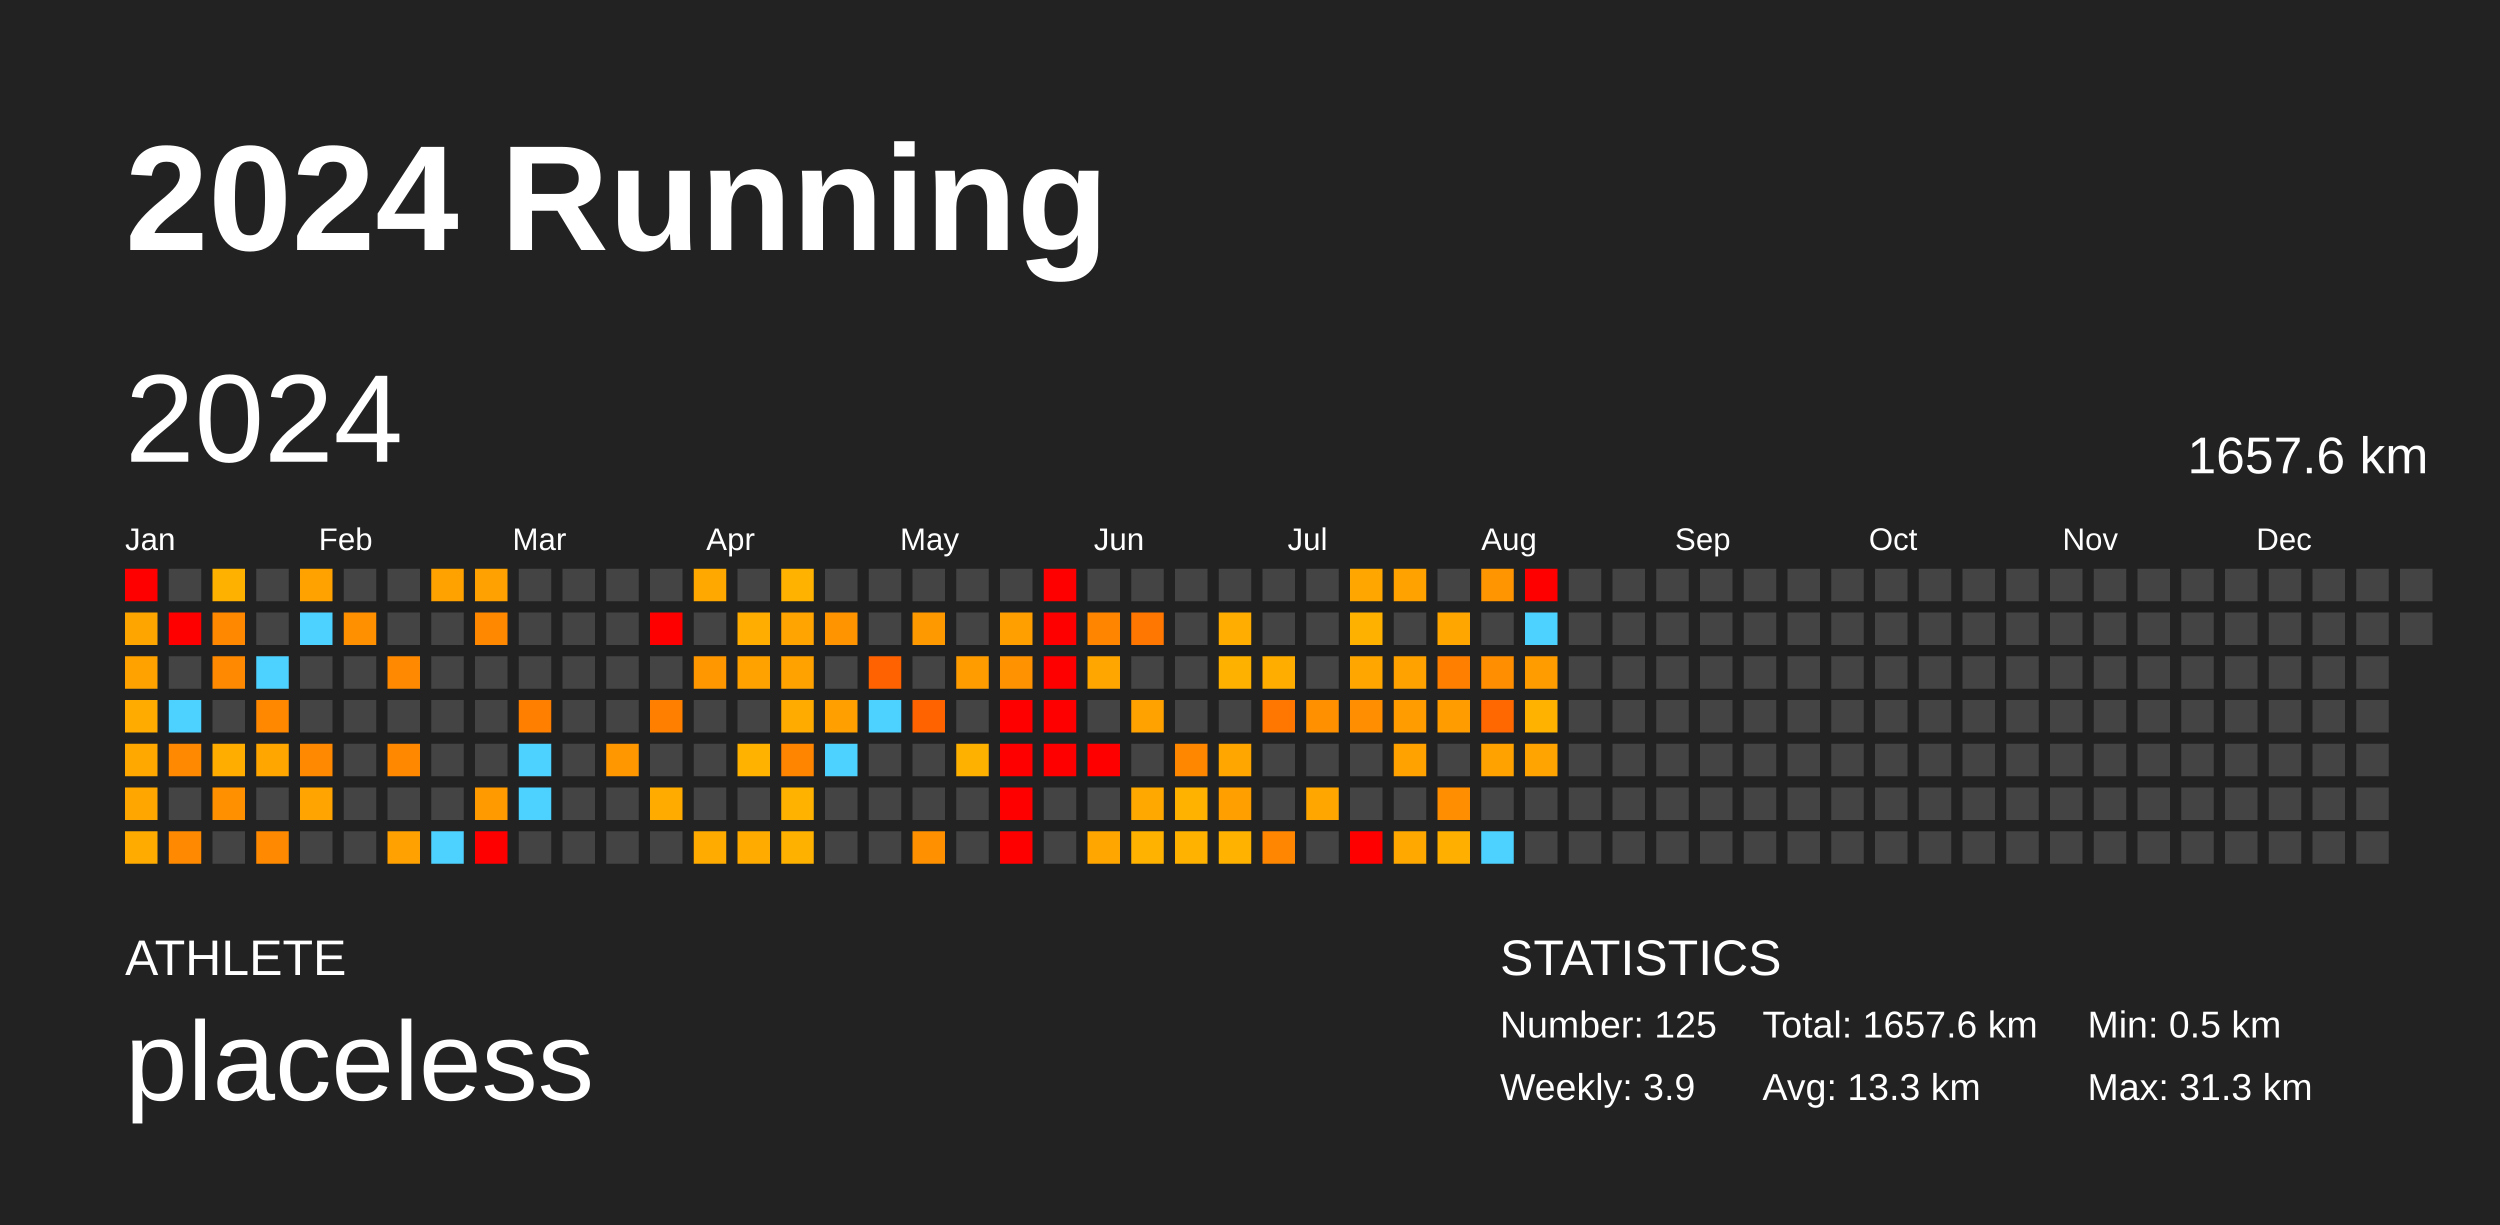
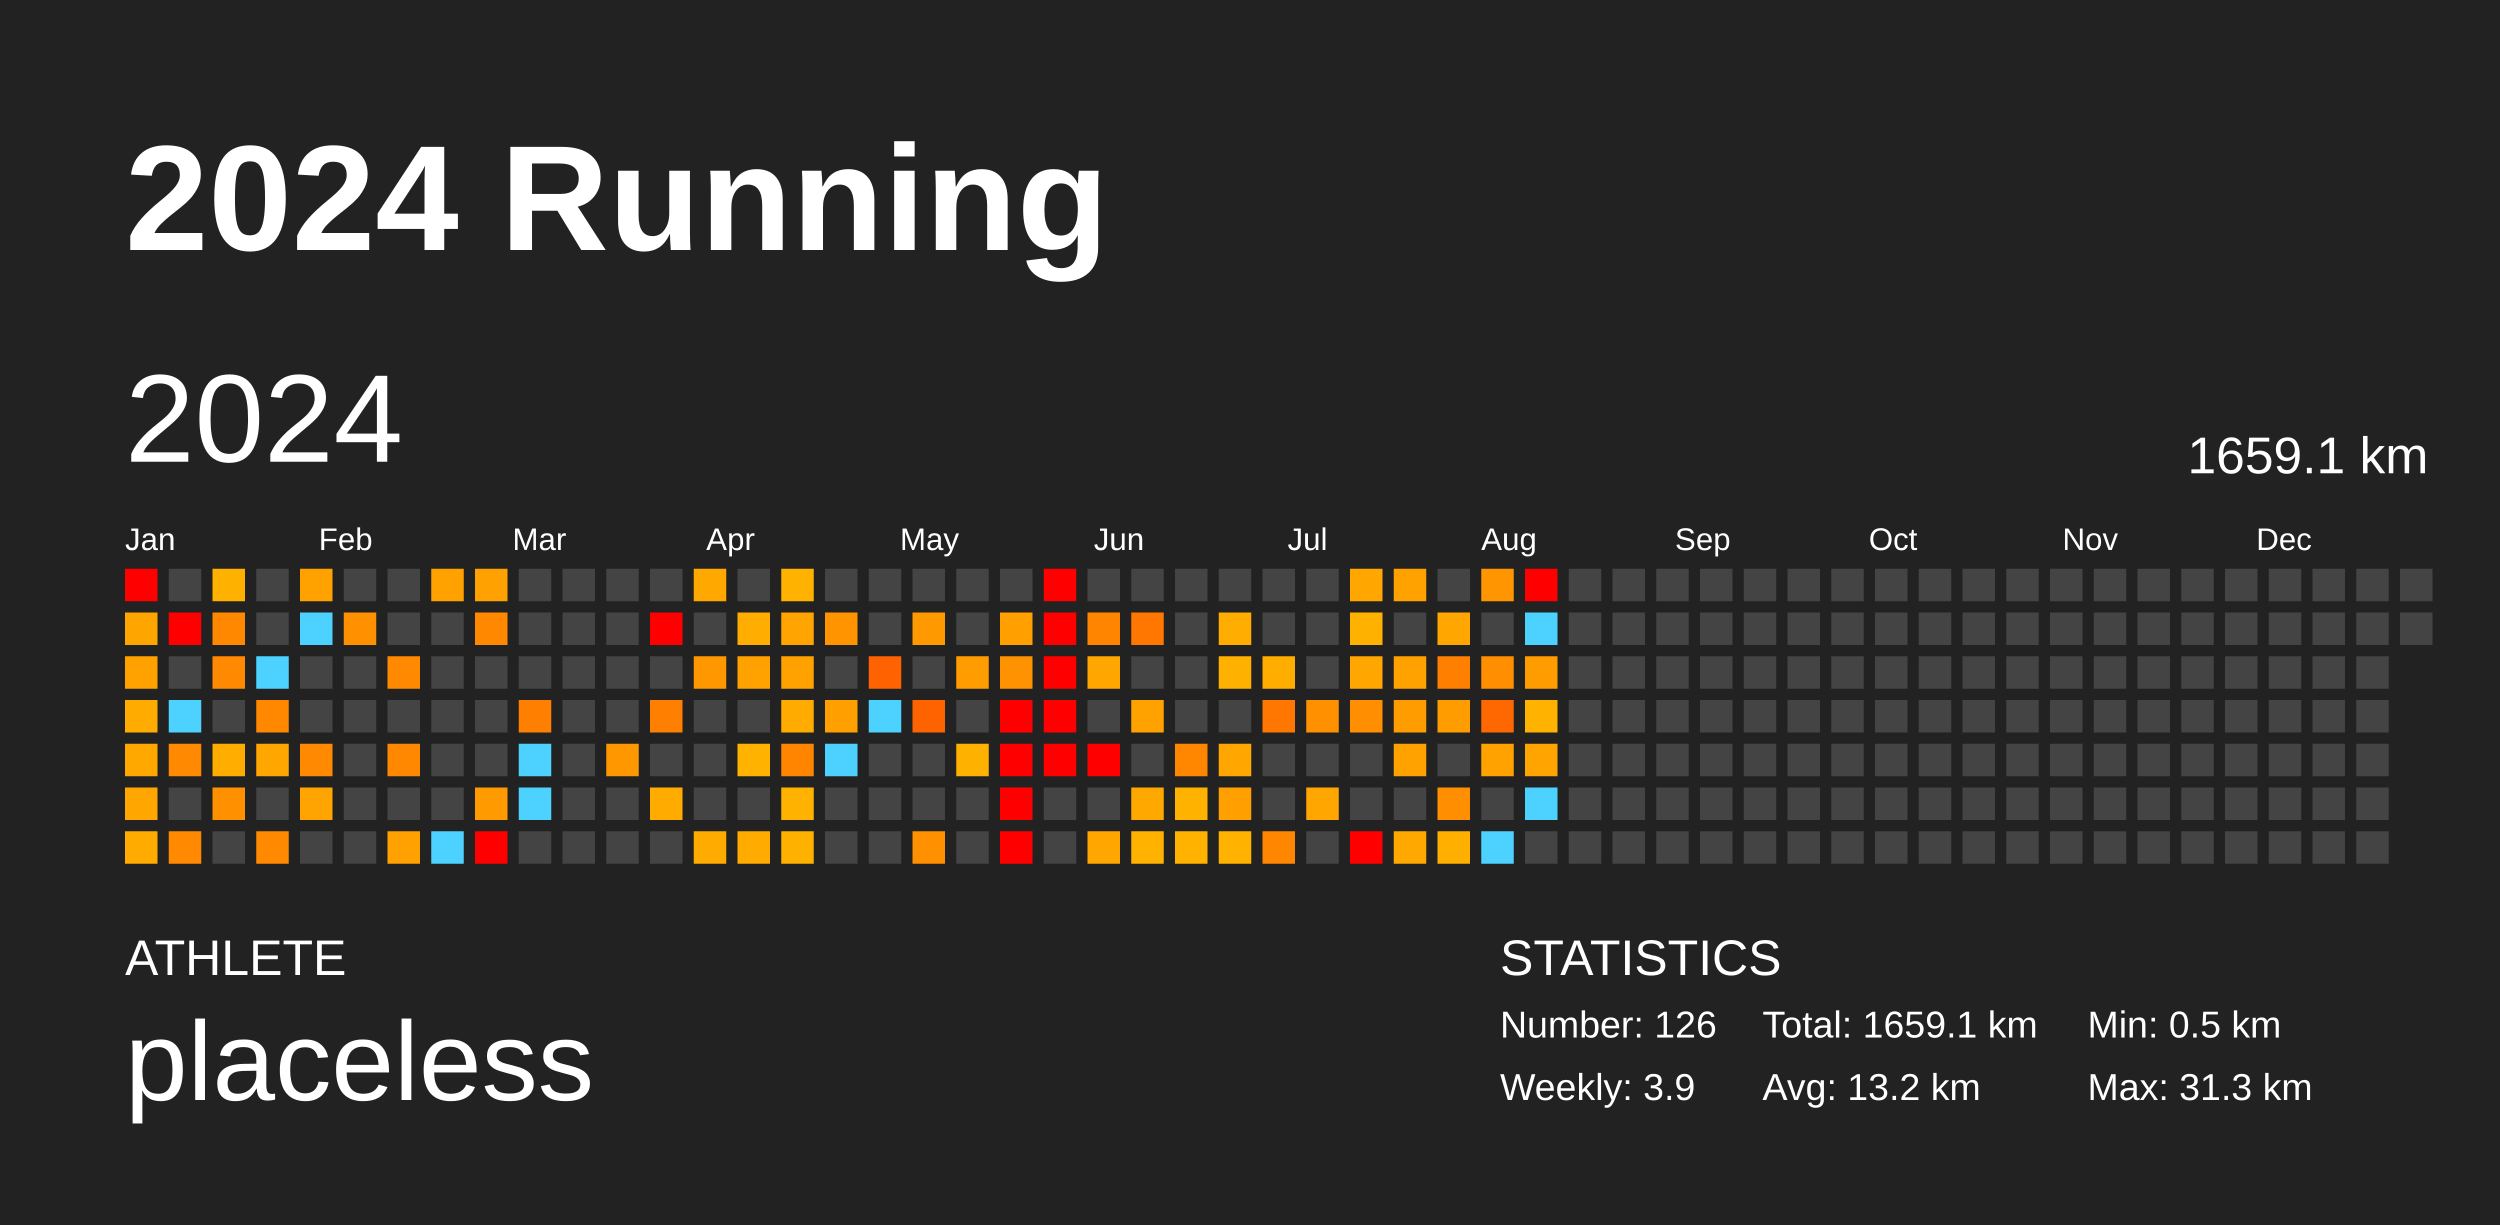
<svg xmlns="http://www.w3.org/2000/svg" baseProfile="full" height="98mm" version="1.1" viewBox="0,0,200,98" width="200mm">
  <defs />
  <rect fill="#222222" height="98" width="200" x="0" y="0" />
  <text fill="#FFFFFF" style="font-size:12px; font-family:Arial; font-weight:bold;" x="10" y="20">2024 Running</text>
  <text fill="#FFFFFF" style="font-size:4px; font-family:Arial" x="10" y="78">ATHLETE</text>
  <text fill="#FFFFFF" style="font-size:9px; font-family:Arial" x="10" y="88">placeless</text>
  <text fill="#FFFFFF" style="font-size:4px; font-family:Arial" x="120" y="78">STATISTICS</text>
-   <text fill="#FFFFFF" style="font-size:3px; font-family:Arial" x="120" y="83">Number: 125</text>
+   <text fill="#FFFFFF" style="font-size:3px; font-family:Arial" x="120" y="83">Number: 126</text>
  <text fill="#FFFFFF" style="font-size:3px; font-family:Arial" x="120" y="88">Weekly: 3.9</text>
-   <text fill="#FFFFFF" style="font-size:3px; font-family:Arial" x="141" y="83">Total: 1657.6 km</text>
-   <text fill="#FFFFFF" style="font-size:3px; font-family:Arial" x="141" y="88">Avg: 13.3 km</text>
+   <text fill="#FFFFFF" style="font-size:3px; font-family:Arial" x="141" y="83">Total: 1659.1 km</text>
+   <text fill="#FFFFFF" style="font-size:3px; font-family:Arial" x="141" y="88">Avg: 13.2 km</text>
  <text fill="#FFFFFF" style="font-size:3px; font-family:Arial" x="167" y="83">Min: 0.5 km</text>
  <text fill="#FFFFFF" style="font-size:3px; font-family:Arial" x="167" y="88">Max: 31.3 km</text>
  <text dominant-baseline="hanging" fill="#FFFFFF" style="font-size:10.0px; font-family:Arial;" x="10" y="30">2024</text>
-   <text dominant-baseline="hanging" fill="#FFFFFF" style="font-size:4.125px; font-family:Arial;" x="175" y="35">1657.6 km</text>
+   <text dominant-baseline="hanging" fill="#FFFFFF" style="font-size:4.125px; font-family:Arial;" x="175" y="35">1659.1 km</text>
  <text fill="#FFFFFF" style="font-size:2.5px; font-family:Arial" x="10.0" y="44">Jan</text>
  <text fill="#FFFFFF" style="font-size:2.5px; font-family:Arial" x="25.5" y="44">Feb</text>
  <text fill="#FFFFFF" style="font-size:2.5px; font-family:Arial" x="41.0" y="44">Mar</text>
  <text fill="#FFFFFF" style="font-size:2.5px; font-family:Arial" x="56.5" y="44">Apr</text>
  <text fill="#FFFFFF" style="font-size:2.5px; font-family:Arial" x="72.0" y="44">May</text>
  <text fill="#FFFFFF" style="font-size:2.5px; font-family:Arial" x="87.5" y="44">Jun</text>
  <text fill="#FFFFFF" style="font-size:2.5px; font-family:Arial" x="103.0" y="44">Jul</text>
  <text fill="#FFFFFF" style="font-size:2.5px; font-family:Arial" x="118.5" y="44">Aug</text>
  <text fill="#FFFFFF" style="font-size:2.5px; font-family:Arial" x="134.0" y="44">Sep</text>
  <text fill="#FFFFFF" style="font-size:2.5px; font-family:Arial" x="149.5" y="44">Oct</text>
  <text fill="#FFFFFF" style="font-size:2.5px; font-family:Arial" x="165.0" y="44">Nov</text>
  <text fill="#FFFFFF" style="font-size:2.5px; font-family:Arial" x="180.5" y="44">Dec</text>
  <rect fill="red" height="2.6" width="2.6" x="10.0" y="45.5" />
  <rect fill="#ffa500" height="2.6" width="2.6" x="10.0" y="49.0" />
  <rect fill="#ffa200" height="2.6" width="2.6" x="10.0" y="52.5" />
  <rect fill="#ffab00" height="2.6" width="2.6" x="10.0" y="56.0" />
  <rect fill="#ffa900" height="2.6" width="2.6" x="10.0" y="59.5" />
  <rect fill="#ffa700" height="2.6" width="2.6" x="10.0" y="63.0" />
  <rect fill="#ffab00" height="2.6" width="2.6" x="10.0" y="66.5" />
  <rect fill="#444444" height="2.6" width="2.6" x="13.5" y="45.5" />
  <rect fill="red" height="2.6" width="2.6" x="13.5" y="49.0" />
  <rect fill="#444444" height="2.6" width="2.6" x="13.5" y="52.5" />
  <rect fill="#4dd2ff" height="2.6" width="2.6" x="13.5" y="56.0" />
  <rect fill="#ff8900" height="2.6" width="2.6" x="13.5" y="59.5" />
  <rect fill="#444444" height="2.6" width="2.6" x="13.5" y="63.0" />
  <rect fill="#ff8900" height="2.6" width="2.6" x="13.5" y="66.5" />
  <rect fill="#ffb100" height="2.6" width="2.6" x="17.0" y="45.5" />
  <rect fill="#ff8800" height="2.6" width="2.6" x="17.0" y="49.0" />
  <rect fill="#ff8900" height="2.6" width="2.6" x="17.0" y="52.5" />
  <rect fill="#444444" height="2.6" width="2.6" x="17.0" y="56.0" />
  <rect fill="#ffae00" height="2.6" width="2.6" x="17.0" y="59.5" />
  <rect fill="#ff9100" height="2.6" width="2.6" x="17.0" y="63.0" />
  <rect fill="#444444" height="2.6" width="2.6" x="17.0" y="66.5" />
  <rect fill="#444444" height="2.6" width="2.6" x="20.5" y="45.5" />
  <rect fill="#444444" height="2.6" width="2.6" x="20.5" y="49.0" />
  <rect fill="#4dd2ff" height="2.6" width="2.6" x="20.5" y="52.5" />
  <rect fill="#ff8800" height="2.6" width="2.6" x="20.5" y="56.0" />
  <rect fill="#ffa600" height="2.6" width="2.6" x="20.5" y="59.5" />
  <rect fill="#444444" height="2.6" width="2.6" x="20.5" y="63.0" />
  <rect fill="#ff8900" height="2.6" width="2.6" x="20.5" y="66.5" />
  <rect fill="#ffa200" height="2.6" width="2.6" x="24.0" y="45.5" />
  <rect fill="#4dd2ff" height="2.6" width="2.6" x="24.0" y="49.0" />
  <rect fill="#444444" height="2.6" width="2.6" x="24.0" y="52.5" />
  <rect fill="#444444" height="2.6" width="2.6" x="24.0" y="56.0" />
  <rect fill="#ff8900" height="2.6" width="2.6" x="24.0" y="59.5" />
  <rect fill="#ffa400" height="2.6" width="2.6" x="24.0" y="63.0" />
  <rect fill="#444444" height="2.6" width="2.6" x="24.0" y="66.5" />
  <rect fill="#444444" height="2.6" width="2.6" x="27.5" y="45.5" />
  <rect fill="#ff9000" height="2.6" width="2.6" x="27.5" y="49.0" />
  <rect fill="#444444" height="2.6" width="2.6" x="27.5" y="52.5" />
  <rect fill="#444444" height="2.6" width="2.6" x="27.5" y="56.0" />
  <rect fill="#444444" height="2.6" width="2.6" x="27.5" y="59.5" />
  <rect fill="#444444" height="2.6" width="2.6" x="27.5" y="63.0" />
  <rect fill="#444444" height="2.6" width="2.6" x="27.5" y="66.5" />
  <rect fill="#444444" height="2.6" width="2.6" x="31.0" y="45.5" />
  <rect fill="#444444" height="2.6" width="2.6" x="31.0" y="49.0" />
  <rect fill="#ff8900" height="2.6" width="2.6" x="31.0" y="52.5" />
  <rect fill="#444444" height="2.6" width="2.6" x="31.0" y="56.0" />
  <rect fill="#ff8800" height="2.6" width="2.6" x="31.0" y="59.5" />
  <rect fill="#444444" height="2.6" width="2.6" x="31.0" y="63.0" />
  <rect fill="#ffa100" height="2.6" width="2.6" x="31.0" y="66.5" />
  <rect fill="#ffa200" height="2.6" width="2.6" x="34.5" y="45.5" />
  <rect fill="#444444" height="2.6" width="2.6" x="34.5" y="49.0" />
  <rect fill="#444444" height="2.6" width="2.6" x="34.5" y="52.5" />
  <rect fill="#444444" height="2.6" width="2.6" x="34.5" y="56.0" />
  <rect fill="#444444" height="2.6" width="2.6" x="34.5" y="59.5" />
  <rect fill="#444444" height="2.6" width="2.6" x="34.5" y="63.0" />
  <rect fill="#4dd2ff" height="2.6" width="2.6" x="34.5" y="66.5" />
  <rect fill="#ffa100" height="2.6" width="2.6" x="38.0" y="45.5" />
  <rect fill="#ff8800" height="2.6" width="2.6" x="38.0" y="49.0" />
  <rect fill="#444444" height="2.6" width="2.6" x="38.0" y="52.5" />
  <rect fill="#444444" height="2.6" width="2.6" x="38.0" y="56.0" />
  <rect fill="#444444" height="2.6" width="2.6" x="38.0" y="59.5" />
  <rect fill="#ff9a00" height="2.6" width="2.6" x="38.0" y="63.0" />
  <rect fill="red" height="2.6" width="2.6" x="38.0" y="66.5" />
  <rect fill="#444444" height="2.6" width="2.6" x="41.5" y="45.5" />
  <rect fill="#444444" height="2.6" width="2.6" x="41.5" y="49.0" />
  <rect fill="#444444" height="2.6" width="2.6" x="41.5" y="52.5" />
  <rect fill="#ff8000" height="2.6" width="2.6" x="41.5" y="56.0" />
  <rect fill="#4dd2ff" height="2.6" width="2.6" x="41.5" y="59.5" />
  <rect fill="#4dd2ff" height="2.6" width="2.6" x="41.5" y="63.0" />
  <rect fill="#444444" height="2.6" width="2.6" x="41.5" y="66.5" />
  <rect fill="#444444" height="2.6" width="2.6" x="45.0" y="45.5" />
  <rect fill="#444444" height="2.6" width="2.6" x="45.0" y="49.0" />
  <rect fill="#444444" height="2.6" width="2.6" x="45.0" y="52.5" />
  <rect fill="#444444" height="2.6" width="2.6" x="45.0" y="56.0" />
  <rect fill="#444444" height="2.6" width="2.6" x="45.0" y="59.5" />
  <rect fill="#444444" height="2.6" width="2.6" x="45.0" y="63.0" />
  <rect fill="#444444" height="2.6" width="2.6" x="45.0" y="66.5" />
  <rect fill="#444444" height="2.6" width="2.6" x="48.5" y="45.5" />
  <rect fill="#444444" height="2.6" width="2.6" x="48.5" y="49.0" />
  <rect fill="#444444" height="2.6" width="2.6" x="48.5" y="52.5" />
  <rect fill="#444444" height="2.6" width="2.6" x="48.5" y="56.0" />
  <rect fill="#ff9800" height="2.6" width="2.6" x="48.5" y="59.5" />
  <rect fill="#444444" height="2.6" width="2.6" x="48.5" y="63.0" />
  <rect fill="#444444" height="2.6" width="2.6" x="48.5" y="66.5" />
  <rect fill="#444444" height="2.6" width="2.6" x="52.0" y="45.5" />
  <rect fill="red" height="2.6" width="2.6" x="52.0" y="49.0" />
  <rect fill="#444444" height="2.6" width="2.6" x="52.0" y="52.5" />
  <rect fill="#ff8000" height="2.6" width="2.6" x="52.0" y="56.0" />
  <rect fill="#444444" height="2.6" width="2.6" x="52.0" y="59.5" />
  <rect fill="#ffab00" height="2.6" width="2.6" x="52.0" y="63.0" />
  <rect fill="#444444" height="2.6" width="2.6" x="52.0" y="66.5" />
  <rect fill="#ffa800" height="2.6" width="2.6" x="55.5" y="45.5" />
  <rect fill="#444444" height="2.6" width="2.6" x="55.5" y="49.0" />
  <rect fill="#ff9800" height="2.6" width="2.6" x="55.5" y="52.5" />
  <rect fill="#444444" height="2.6" width="2.6" x="55.5" y="56.0" />
  <rect fill="#444444" height="2.6" width="2.6" x="55.5" y="59.5" />
  <rect fill="#444444" height="2.6" width="2.6" x="55.5" y="63.0" />
  <rect fill="#ffab00" height="2.6" width="2.6" x="55.5" y="66.5" />
  <rect fill="#444444" height="2.6" width="2.6" x="59.0" y="45.5" />
  <rect fill="#ffad00" height="2.6" width="2.6" x="59.0" y="49.0" />
  <rect fill="#ffa200" height="2.6" width="2.6" x="59.0" y="52.5" />
  <rect fill="#444444" height="2.6" width="2.6" x="59.0" y="56.0" />
  <rect fill="#ffb300" height="2.6" width="2.6" x="59.0" y="59.5" />
  <rect fill="#444444" height="2.6" width="2.6" x="59.0" y="63.0" />
  <rect fill="#ffab00" height="2.6" width="2.6" x="59.0" y="66.5" />
  <rect fill="#ffb300" height="2.6" width="2.6" x="62.5" y="45.5" />
  <rect fill="#ffa400" height="2.6" width="2.6" x="62.5" y="49.0" />
  <rect fill="#ffa200" height="2.6" width="2.6" x="62.5" y="52.5" />
  <rect fill="#ffab00" height="2.6" width="2.6" x="62.5" y="56.0" />
  <rect fill="#ff8500" height="2.6" width="2.6" x="62.5" y="59.5" />
  <rect fill="#ffb300" height="2.6" width="2.6" x="62.5" y="63.0" />
  <rect fill="#ffb100" height="2.6" width="2.6" x="62.5" y="66.5" />
  <rect fill="#444444" height="2.6" width="2.6" x="66.0" y="45.5" />
  <rect fill="#ff9400" height="2.6" width="2.6" x="66.0" y="49.0" />
  <rect fill="#444444" height="2.6" width="2.6" x="66.0" y="52.5" />
  <rect fill="#ffa000" height="2.6" width="2.6" x="66.0" y="56.0" />
  <rect fill="#4dd2ff" height="2.6" width="2.6" x="66.0" y="59.5" />
  <rect fill="#444444" height="2.6" width="2.6" x="66.0" y="63.0" />
  <rect fill="#444444" height="2.6" width="2.6" x="66.0" y="66.5" />
  <rect fill="#444444" height="2.6" width="2.6" x="69.5" y="45.5" />
  <rect fill="#444444" height="2.6" width="2.6" x="69.5" y="49.0" />
  <rect fill="#ff6200" height="2.6" width="2.6" x="69.5" y="52.5" />
  <rect fill="#4dd2ff" height="2.6" width="2.6" x="69.5" y="56.0" />
  <rect fill="#444444" height="2.6" width="2.6" x="69.5" y="59.5" />
  <rect fill="#444444" height="2.6" width="2.6" x="69.5" y="63.0" />
  <rect fill="#444444" height="2.6" width="2.6" x="69.5" y="66.5" />
  <rect fill="#444444" height="2.6" width="2.6" x="73.0" y="45.5" />
  <rect fill="#ff9900" height="2.6" width="2.6" x="73.0" y="49.0" />
  <rect fill="#444444" height="2.6" width="2.6" x="73.0" y="52.5" />
  <rect fill="#ff6300" height="2.6" width="2.6" x="73.0" y="56.0" />
  <rect fill="#444444" height="2.6" width="2.6" x="73.0" y="59.5" />
  <rect fill="#444444" height="2.6" width="2.6" x="73.0" y="63.0" />
  <rect fill="#ff9100" height="2.6" width="2.6" x="73.0" y="66.5" />
  <rect fill="#444444" height="2.6" width="2.6" x="76.5" y="45.5" />
  <rect fill="#444444" height="2.6" width="2.6" x="76.5" y="49.0" />
  <rect fill="#ff9d00" height="2.6" width="2.6" x="76.5" y="52.5" />
  <rect fill="#444444" height="2.6" width="2.6" x="76.5" y="56.0" />
  <rect fill="#ffb100" height="2.6" width="2.6" x="76.5" y="59.5" />
  <rect fill="#444444" height="2.6" width="2.6" x="76.5" y="63.0" />
  <rect fill="#444444" height="2.6" width="2.6" x="76.5" y="66.5" />
  <rect fill="#444444" height="2.6" width="2.6" x="80.0" y="45.5" />
  <rect fill="#ffa000" height="2.6" width="2.6" x="80.0" y="49.0" />
  <rect fill="#ff9200" height="2.6" width="2.6" x="80.0" y="52.5" />
  <rect fill="red" height="2.6" width="2.6" x="80.0" y="56.0" />
  <rect fill="red" height="2.6" width="2.6" x="80.0" y="59.5" />
  <rect fill="red" height="2.6" width="2.6" x="80.0" y="63.0" />
  <rect fill="red" height="2.6" width="2.6" x="80.0" y="66.5" />
  <rect fill="red" height="2.6" width="2.6" x="83.5" y="45.5" />
  <rect fill="red" height="2.6" width="2.6" x="83.5" y="49.0" />
  <rect fill="red" height="2.6" width="2.6" x="83.5" y="52.5" />
  <rect fill="red" height="2.6" width="2.6" x="83.5" y="56.0" />
  <rect fill="red" height="2.6" width="2.6" x="83.5" y="59.5" />
  <rect fill="#444444" height="2.6" width="2.6" x="83.5" y="63.0" />
  <rect fill="#444444" height="2.6" width="2.6" x="83.5" y="66.5" />
  <rect fill="#444444" height="2.6" width="2.6" x="87.0" y="45.5" />
  <rect fill="#ff8500" height="2.6" width="2.6" x="87.0" y="49.0" />
  <rect fill="#ffa600" height="2.6" width="2.6" x="87.0" y="52.5" />
  <rect fill="#444444" height="2.6" width="2.6" x="87.0" y="56.0" />
  <rect fill="red" height="2.6" width="2.6" x="87.0" y="59.5" />
  <rect fill="#444444" height="2.6" width="2.6" x="87.0" y="63.0" />
  <rect fill="#ffa600" height="2.6" width="2.6" x="87.0" y="66.5" />
  <rect fill="#444444" height="2.6" width="2.6" x="90.5" y="45.5" />
  <rect fill="#ff7600" height="2.6" width="2.6" x="90.5" y="49.0" />
  <rect fill="#444444" height="2.6" width="2.6" x="90.5" y="52.5" />
  <rect fill="#ffa200" height="2.6" width="2.6" x="90.5" y="56.0" />
  <rect fill="#444444" height="2.6" width="2.6" x="90.5" y="59.5" />
  <rect fill="#ffa900" height="2.6" width="2.6" x="90.5" y="63.0" />
  <rect fill="#ffb200" height="2.6" width="2.6" x="90.5" y="66.5" />
  <rect fill="#444444" height="2.6" width="2.6" x="94.0" y="45.5" />
  <rect fill="#444444" height="2.6" width="2.6" x="94.0" y="49.0" />
  <rect fill="#444444" height="2.6" width="2.6" x="94.0" y="52.5" />
  <rect fill="#444444" height="2.6" width="2.6" x="94.0" y="56.0" />
  <rect fill="#ff8700" height="2.6" width="2.6" x="94.0" y="59.5" />
  <rect fill="#ffb200" height="2.6" width="2.6" x="94.0" y="63.0" />
  <rect fill="#ffb200" height="2.6" width="2.6" x="94.0" y="66.5" />
  <rect fill="#444444" height="2.6" width="2.6" x="97.5" y="45.5" />
  <rect fill="#ffad00" height="2.6" width="2.6" x="97.5" y="49.0" />
  <rect fill="#ffb100" height="2.6" width="2.6" x="97.5" y="52.5" />
  <rect fill="#444444" height="2.6" width="2.6" x="97.5" y="56.0" />
  <rect fill="#ffa700" height="2.6" width="2.6" x="97.5" y="59.5" />
  <rect fill="#ffa000" height="2.6" width="2.6" x="97.5" y="63.0" />
  <rect fill="#ffb200" height="2.6" width="2.6" x="97.5" y="66.5" />
  <rect fill="#444444" height="2.6" width="2.6" x="101.0" y="45.5" />
  <rect fill="#444444" height="2.6" width="2.6" x="101.0" y="49.0" />
  <rect fill="#ffae00" height="2.6" width="2.6" x="101.0" y="52.5" />
  <rect fill="#ff7600" height="2.6" width="2.6" x="101.0" y="56.0" />
  <rect fill="#444444" height="2.6" width="2.6" x="101.0" y="59.5" />
  <rect fill="#444444" height="2.6" width="2.6" x="101.0" y="63.0" />
  <rect fill="#ff8600" height="2.6" width="2.6" x="101.0" y="66.5" />
  <rect fill="#444444" height="2.6" width="2.6" x="104.5" y="45.5" />
  <rect fill="#444444" height="2.6" width="2.6" x="104.5" y="49.0" />
  <rect fill="#444444" height="2.6" width="2.6" x="104.5" y="52.5" />
  <rect fill="#ff9100" height="2.6" width="2.6" x="104.5" y="56.0" />
  <rect fill="#444444" height="2.6" width="2.6" x="104.5" y="59.5" />
  <rect fill="#ffa700" height="2.6" width="2.6" x="104.5" y="63.0" />
  <rect fill="#444444" height="2.6" width="2.6" x="104.5" y="66.5" />
  <rect fill="#ffa700" height="2.6" width="2.6" x="108.0" y="45.5" />
  <rect fill="#ffb100" height="2.6" width="2.6" x="108.0" y="49.0" />
  <rect fill="#ffa700" height="2.6" width="2.6" x="108.0" y="52.5" />
  <rect fill="#ff8f00" height="2.6" width="2.6" x="108.0" y="56.0" />
  <rect fill="#444444" height="2.6" width="2.6" x="108.0" y="59.5" />
  <rect fill="#444444" height="2.6" width="2.6" x="108.0" y="63.0" />
  <rect fill="red" height="2.6" width="2.6" x="108.0" y="66.5" />
  <rect fill="#ffa200" height="2.6" width="2.6" x="111.5" y="45.5" />
  <rect fill="#444444" height="2.6" width="2.6" x="111.5" y="49.0" />
  <rect fill="#ffa200" height="2.6" width="2.6" x="111.5" y="52.5" />
  <rect fill="#ff9c00" height="2.6" width="2.6" x="111.5" y="56.0" />
  <rect fill="#ffa200" height="2.6" width="2.6" x="111.5" y="59.5" />
  <rect fill="#444444" height="2.6" width="2.6" x="111.5" y="63.0" />
  <rect fill="#ffa900" height="2.6" width="2.6" x="111.5" y="66.5" />
  <rect fill="#444444" height="2.6" width="2.6" x="115.0" y="45.5" />
  <rect fill="#ffa700" height="2.6" width="2.6" x="115.0" y="49.0" />
  <rect fill="#ff8000" height="2.6" width="2.6" x="115.0" y="52.5" />
  <rect fill="#ff9c00" height="2.6" width="2.6" x="115.0" y="56.0" />
  <rect fill="#444444" height="2.6" width="2.6" x="115.0" y="59.5" />
  <rect fill="#ff8f00" height="2.6" width="2.6" x="115.0" y="63.0" />
  <rect fill="#ffaf00" height="2.6" width="2.6" x="115.0" y="66.5" />
  <rect fill="#ff9500" height="2.6" width="2.6" x="118.5" y="45.5" />
  <rect fill="#444444" height="2.6" width="2.6" x="118.5" y="49.0" />
  <rect fill="#ff8e00" height="2.6" width="2.6" x="118.5" y="52.5" />
  <rect fill="#ff6800" height="2.6" width="2.6" x="118.5" y="56.0" />
  <rect fill="#ffa200" height="2.6" width="2.6" x="118.5" y="59.5" />
  <rect fill="#444444" height="2.6" width="2.6" x="118.5" y="63.0" />
  <rect fill="#4dd2ff" height="2.6" width="2.6" x="118.5" y="66.5" />
  <rect fill="red" height="2.6" width="2.6" x="122.0" y="45.5" />
  <rect fill="#4dd2ff" height="2.6" width="2.6" x="122.0" y="49.0" />
  <rect fill="#ff9c00" height="2.6" width="2.6" x="122.0" y="52.5" />
  <rect fill="#ffb300" height="2.6" width="2.6" x="122.0" y="56.0" />
  <rect fill="#ffa400" height="2.6" width="2.6" x="122.0" y="59.5" />
-   <rect fill="#444444" height="2.6" width="2.6" x="122.0" y="63.0" />
+   <rect fill="#4dd2ff" height="2.6" width="2.6" x="122.0" y="63.0" />
  <rect fill="#444444" height="2.6" width="2.6" x="122.0" y="66.5" />
  <rect fill="#444444" height="2.6" width="2.6" x="125.5" y="45.5" />
  <rect fill="#444444" height="2.6" width="2.6" x="125.5" y="49.0" />
  <rect fill="#444444" height="2.6" width="2.6" x="125.5" y="52.5" />
  <rect fill="#444444" height="2.6" width="2.6" x="125.5" y="56.0" />
  <rect fill="#444444" height="2.6" width="2.6" x="125.5" y="59.5" />
  <rect fill="#444444" height="2.6" width="2.6" x="125.5" y="63.0" />
  <rect fill="#444444" height="2.6" width="2.6" x="125.5" y="66.5" />
  <rect fill="#444444" height="2.6" width="2.6" x="129.0" y="45.5" />
  <rect fill="#444444" height="2.6" width="2.6" x="129.0" y="49.0" />
  <rect fill="#444444" height="2.6" width="2.6" x="129.0" y="52.5" />
  <rect fill="#444444" height="2.6" width="2.6" x="129.0" y="56.0" />
  <rect fill="#444444" height="2.6" width="2.6" x="129.0" y="59.5" />
  <rect fill="#444444" height="2.6" width="2.6" x="129.0" y="63.0" />
  <rect fill="#444444" height="2.6" width="2.6" x="129.0" y="66.5" />
  <rect fill="#444444" height="2.6" width="2.6" x="132.5" y="45.5" />
  <rect fill="#444444" height="2.6" width="2.6" x="132.5" y="49.0" />
  <rect fill="#444444" height="2.6" width="2.6" x="132.5" y="52.5" />
  <rect fill="#444444" height="2.6" width="2.6" x="132.5" y="56.0" />
  <rect fill="#444444" height="2.6" width="2.6" x="132.5" y="59.5" />
  <rect fill="#444444" height="2.6" width="2.6" x="132.5" y="63.0" />
  <rect fill="#444444" height="2.6" width="2.6" x="132.5" y="66.5" />
  <rect fill="#444444" height="2.6" width="2.6" x="136.0" y="45.5" />
  <rect fill="#444444" height="2.6" width="2.6" x="136.0" y="49.0" />
  <rect fill="#444444" height="2.6" width="2.6" x="136.0" y="52.5" />
  <rect fill="#444444" height="2.6" width="2.6" x="136.0" y="56.0" />
  <rect fill="#444444" height="2.6" width="2.6" x="136.0" y="59.5" />
  <rect fill="#444444" height="2.6" width="2.6" x="136.0" y="63.0" />
  <rect fill="#444444" height="2.6" width="2.6" x="136.0" y="66.5" />
  <rect fill="#444444" height="2.6" width="2.6" x="139.5" y="45.5" />
  <rect fill="#444444" height="2.6" width="2.6" x="139.5" y="49.0" />
  <rect fill="#444444" height="2.6" width="2.6" x="139.5" y="52.5" />
  <rect fill="#444444" height="2.6" width="2.6" x="139.5" y="56.0" />
  <rect fill="#444444" height="2.6" width="2.6" x="139.5" y="59.5" />
  <rect fill="#444444" height="2.6" width="2.6" x="139.5" y="63.0" />
  <rect fill="#444444" height="2.6" width="2.6" x="139.5" y="66.5" />
  <rect fill="#444444" height="2.6" width="2.6" x="143.0" y="45.5" />
  <rect fill="#444444" height="2.6" width="2.6" x="143.0" y="49.0" />
  <rect fill="#444444" height="2.6" width="2.6" x="143.0" y="52.5" />
  <rect fill="#444444" height="2.6" width="2.6" x="143.0" y="56.0" />
  <rect fill="#444444" height="2.6" width="2.6" x="143.0" y="59.5" />
  <rect fill="#444444" height="2.6" width="2.6" x="143.0" y="63.0" />
  <rect fill="#444444" height="2.6" width="2.6" x="143.0" y="66.5" />
  <rect fill="#444444" height="2.6" width="2.6" x="146.5" y="45.5" />
  <rect fill="#444444" height="2.6" width="2.6" x="146.5" y="49.0" />
  <rect fill="#444444" height="2.6" width="2.6" x="146.5" y="52.5" />
  <rect fill="#444444" height="2.6" width="2.6" x="146.5" y="56.0" />
  <rect fill="#444444" height="2.6" width="2.6" x="146.5" y="59.5" />
  <rect fill="#444444" height="2.6" width="2.6" x="146.5" y="63.0" />
  <rect fill="#444444" height="2.6" width="2.6" x="146.5" y="66.5" />
  <rect fill="#444444" height="2.6" width="2.6" x="150.0" y="45.5" />
  <rect fill="#444444" height="2.6" width="2.6" x="150.0" y="49.0" />
  <rect fill="#444444" height="2.6" width="2.6" x="150.0" y="52.5" />
  <rect fill="#444444" height="2.6" width="2.6" x="150.0" y="56.0" />
  <rect fill="#444444" height="2.6" width="2.6" x="150.0" y="59.5" />
  <rect fill="#444444" height="2.6" width="2.6" x="150.0" y="63.0" />
  <rect fill="#444444" height="2.6" width="2.6" x="150.0" y="66.5" />
  <rect fill="#444444" height="2.6" width="2.6" x="153.5" y="45.5" />
  <rect fill="#444444" height="2.6" width="2.6" x="153.5" y="49.0" />
  <rect fill="#444444" height="2.6" width="2.6" x="153.5" y="52.5" />
  <rect fill="#444444" height="2.6" width="2.6" x="153.5" y="56.0" />
  <rect fill="#444444" height="2.6" width="2.6" x="153.5" y="59.5" />
  <rect fill="#444444" height="2.6" width="2.6" x="153.5" y="63.0" />
  <rect fill="#444444" height="2.6" width="2.6" x="153.5" y="66.5" />
  <rect fill="#444444" height="2.6" width="2.6" x="157.0" y="45.5" />
  <rect fill="#444444" height="2.6" width="2.6" x="157.0" y="49.0" />
  <rect fill="#444444" height="2.6" width="2.6" x="157.0" y="52.5" />
  <rect fill="#444444" height="2.6" width="2.6" x="157.0" y="56.0" />
  <rect fill="#444444" height="2.6" width="2.6" x="157.0" y="59.5" />
  <rect fill="#444444" height="2.6" width="2.6" x="157.0" y="63.0" />
  <rect fill="#444444" height="2.6" width="2.6" x="157.0" y="66.5" />
  <rect fill="#444444" height="2.6" width="2.6" x="160.5" y="45.5" />
  <rect fill="#444444" height="2.6" width="2.6" x="160.5" y="49.0" />
  <rect fill="#444444" height="2.6" width="2.6" x="160.5" y="52.5" />
  <rect fill="#444444" height="2.6" width="2.6" x="160.5" y="56.0" />
  <rect fill="#444444" height="2.6" width="2.6" x="160.5" y="59.5" />
  <rect fill="#444444" height="2.6" width="2.6" x="160.5" y="63.0" />
  <rect fill="#444444" height="2.6" width="2.6" x="160.5" y="66.5" />
  <rect fill="#444444" height="2.6" width="2.6" x="164.0" y="45.5" />
  <rect fill="#444444" height="2.6" width="2.6" x="164.0" y="49.0" />
  <rect fill="#444444" height="2.6" width="2.6" x="164.0" y="52.5" />
  <rect fill="#444444" height="2.6" width="2.6" x="164.0" y="56.0" />
  <rect fill="#444444" height="2.6" width="2.6" x="164.0" y="59.5" />
  <rect fill="#444444" height="2.6" width="2.6" x="164.0" y="63.0" />
  <rect fill="#444444" height="2.6" width="2.6" x="164.0" y="66.5" />
  <rect fill="#444444" height="2.6" width="2.6" x="167.5" y="45.5" />
  <rect fill="#444444" height="2.6" width="2.6" x="167.5" y="49.0" />
  <rect fill="#444444" height="2.6" width="2.6" x="167.5" y="52.5" />
  <rect fill="#444444" height="2.6" width="2.6" x="167.5" y="56.0" />
  <rect fill="#444444" height="2.6" width="2.6" x="167.5" y="59.5" />
  <rect fill="#444444" height="2.6" width="2.6" x="167.5" y="63.0" />
  <rect fill="#444444" height="2.6" width="2.6" x="167.5" y="66.5" />
  <rect fill="#444444" height="2.6" width="2.6" x="171.0" y="45.5" />
  <rect fill="#444444" height="2.6" width="2.6" x="171.0" y="49.0" />
  <rect fill="#444444" height="2.6" width="2.6" x="171.0" y="52.5" />
  <rect fill="#444444" height="2.6" width="2.6" x="171.0" y="56.0" />
  <rect fill="#444444" height="2.6" width="2.6" x="171.0" y="59.5" />
  <rect fill="#444444" height="2.6" width="2.6" x="171.0" y="63.0" />
  <rect fill="#444444" height="2.6" width="2.6" x="171.0" y="66.5" />
  <rect fill="#444444" height="2.6" width="2.6" x="174.5" y="45.5" />
  <rect fill="#444444" height="2.6" width="2.6" x="174.5" y="49.0" />
  <rect fill="#444444" height="2.6" width="2.6" x="174.5" y="52.5" />
  <rect fill="#444444" height="2.6" width="2.6" x="174.5" y="56.0" />
  <rect fill="#444444" height="2.6" width="2.6" x="174.5" y="59.5" />
  <rect fill="#444444" height="2.6" width="2.6" x="174.5" y="63.0" />
  <rect fill="#444444" height="2.6" width="2.6" x="174.5" y="66.5" />
  <rect fill="#444444" height="2.6" width="2.6" x="178.0" y="45.5" />
  <rect fill="#444444" height="2.6" width="2.6" x="178.0" y="49.0" />
  <rect fill="#444444" height="2.6" width="2.6" x="178.0" y="52.5" />
  <rect fill="#444444" height="2.6" width="2.6" x="178.0" y="56.0" />
  <rect fill="#444444" height="2.6" width="2.6" x="178.0" y="59.5" />
  <rect fill="#444444" height="2.6" width="2.6" x="178.0" y="63.0" />
  <rect fill="#444444" height="2.6" width="2.6" x="178.0" y="66.5" />
  <rect fill="#444444" height="2.6" width="2.6" x="181.5" y="45.5" />
  <rect fill="#444444" height="2.6" width="2.6" x="181.5" y="49.0" />
  <rect fill="#444444" height="2.6" width="2.6" x="181.5" y="52.5" />
  <rect fill="#444444" height="2.6" width="2.6" x="181.5" y="56.0" />
  <rect fill="#444444" height="2.6" width="2.6" x="181.5" y="59.5" />
  <rect fill="#444444" height="2.6" width="2.6" x="181.5" y="63.0" />
  <rect fill="#444444" height="2.6" width="2.6" x="181.5" y="66.5" />
  <rect fill="#444444" height="2.6" width="2.6" x="185.0" y="45.5" />
  <rect fill="#444444" height="2.6" width="2.6" x="185.0" y="49.0" />
  <rect fill="#444444" height="2.6" width="2.6" x="185.0" y="52.5" />
  <rect fill="#444444" height="2.6" width="2.6" x="185.0" y="56.0" />
  <rect fill="#444444" height="2.6" width="2.6" x="185.0" y="59.5" />
  <rect fill="#444444" height="2.6" width="2.6" x="185.0" y="63.0" />
  <rect fill="#444444" height="2.6" width="2.6" x="185.0" y="66.5" />
  <rect fill="#444444" height="2.6" width="2.6" x="188.5" y="45.5" />
  <rect fill="#444444" height="2.6" width="2.6" x="188.5" y="49.0" />
  <rect fill="#444444" height="2.6" width="2.6" x="188.5" y="52.5" />
  <rect fill="#444444" height="2.6" width="2.6" x="188.5" y="56.0" />
  <rect fill="#444444" height="2.6" width="2.6" x="188.5" y="59.5" />
  <rect fill="#444444" height="2.6" width="2.6" x="188.5" y="63.0" />
  <rect fill="#444444" height="2.6" width="2.6" x="188.5" y="66.5" />
  <rect fill="#444444" height="2.6" width="2.6" x="192.0" y="45.5" />
  <rect fill="#444444" height="2.6" width="2.6" x="192.0" y="49.0" />
</svg>
